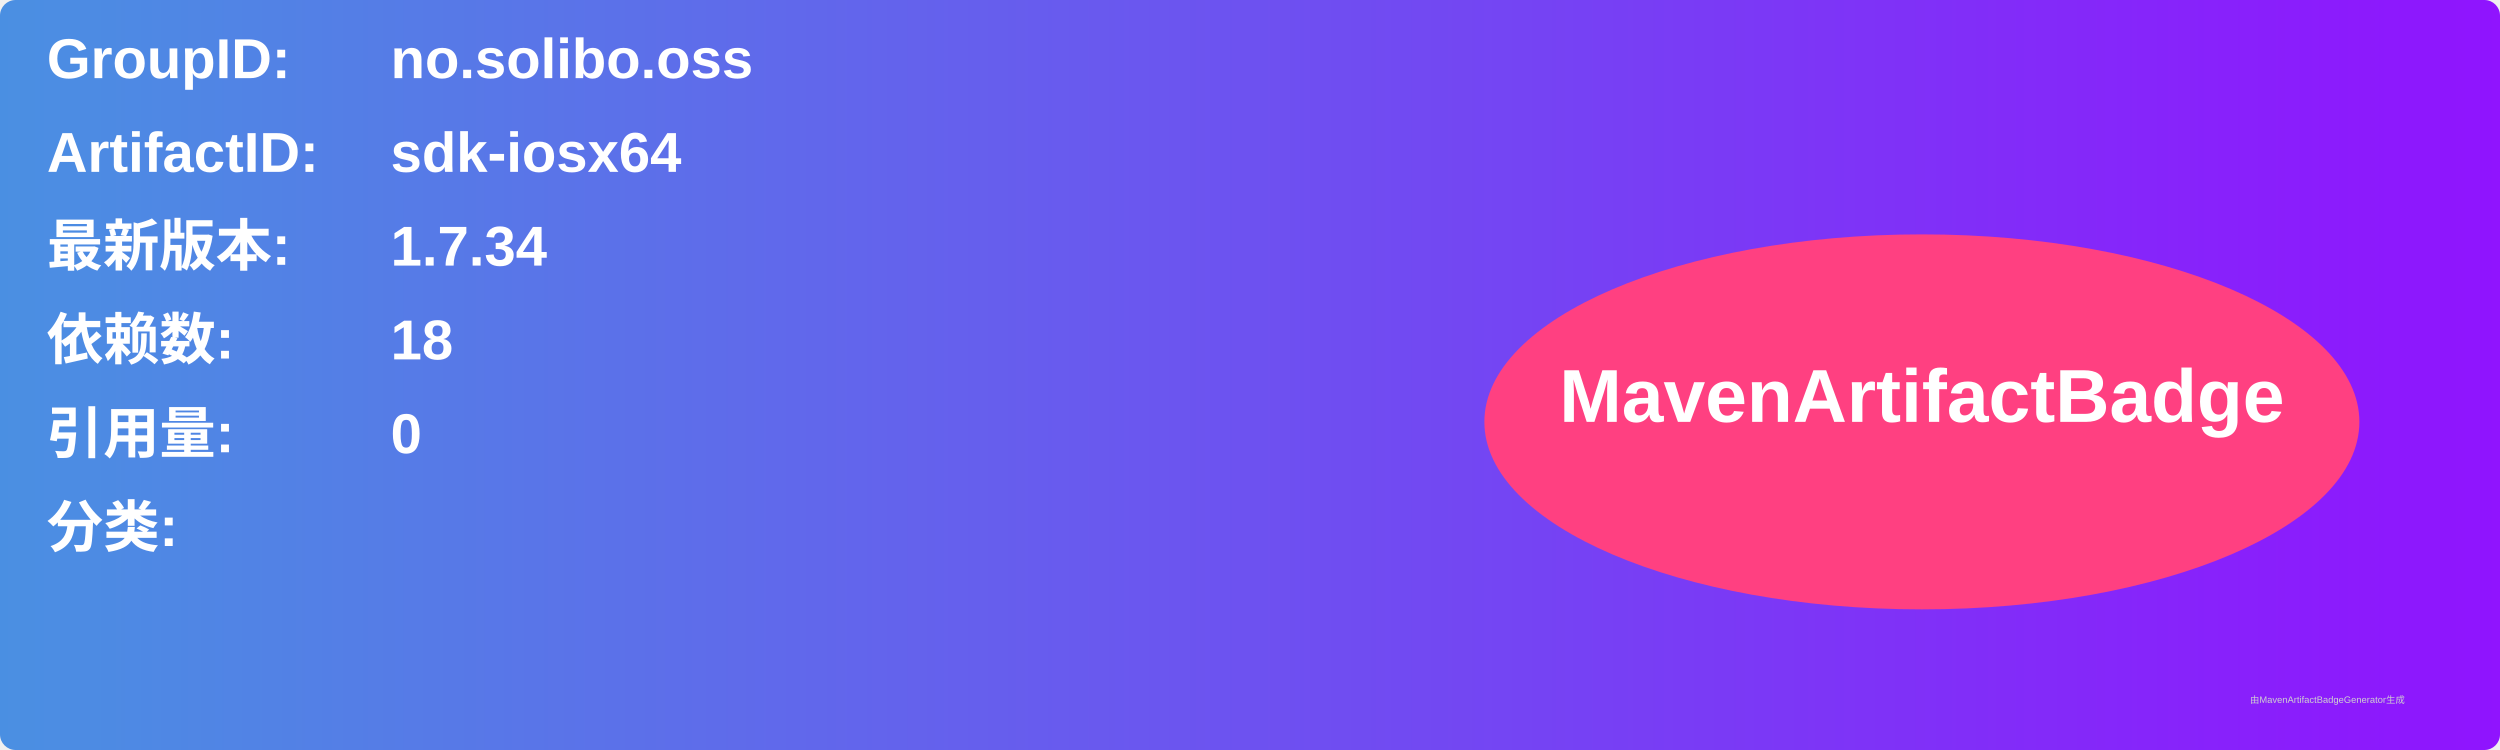
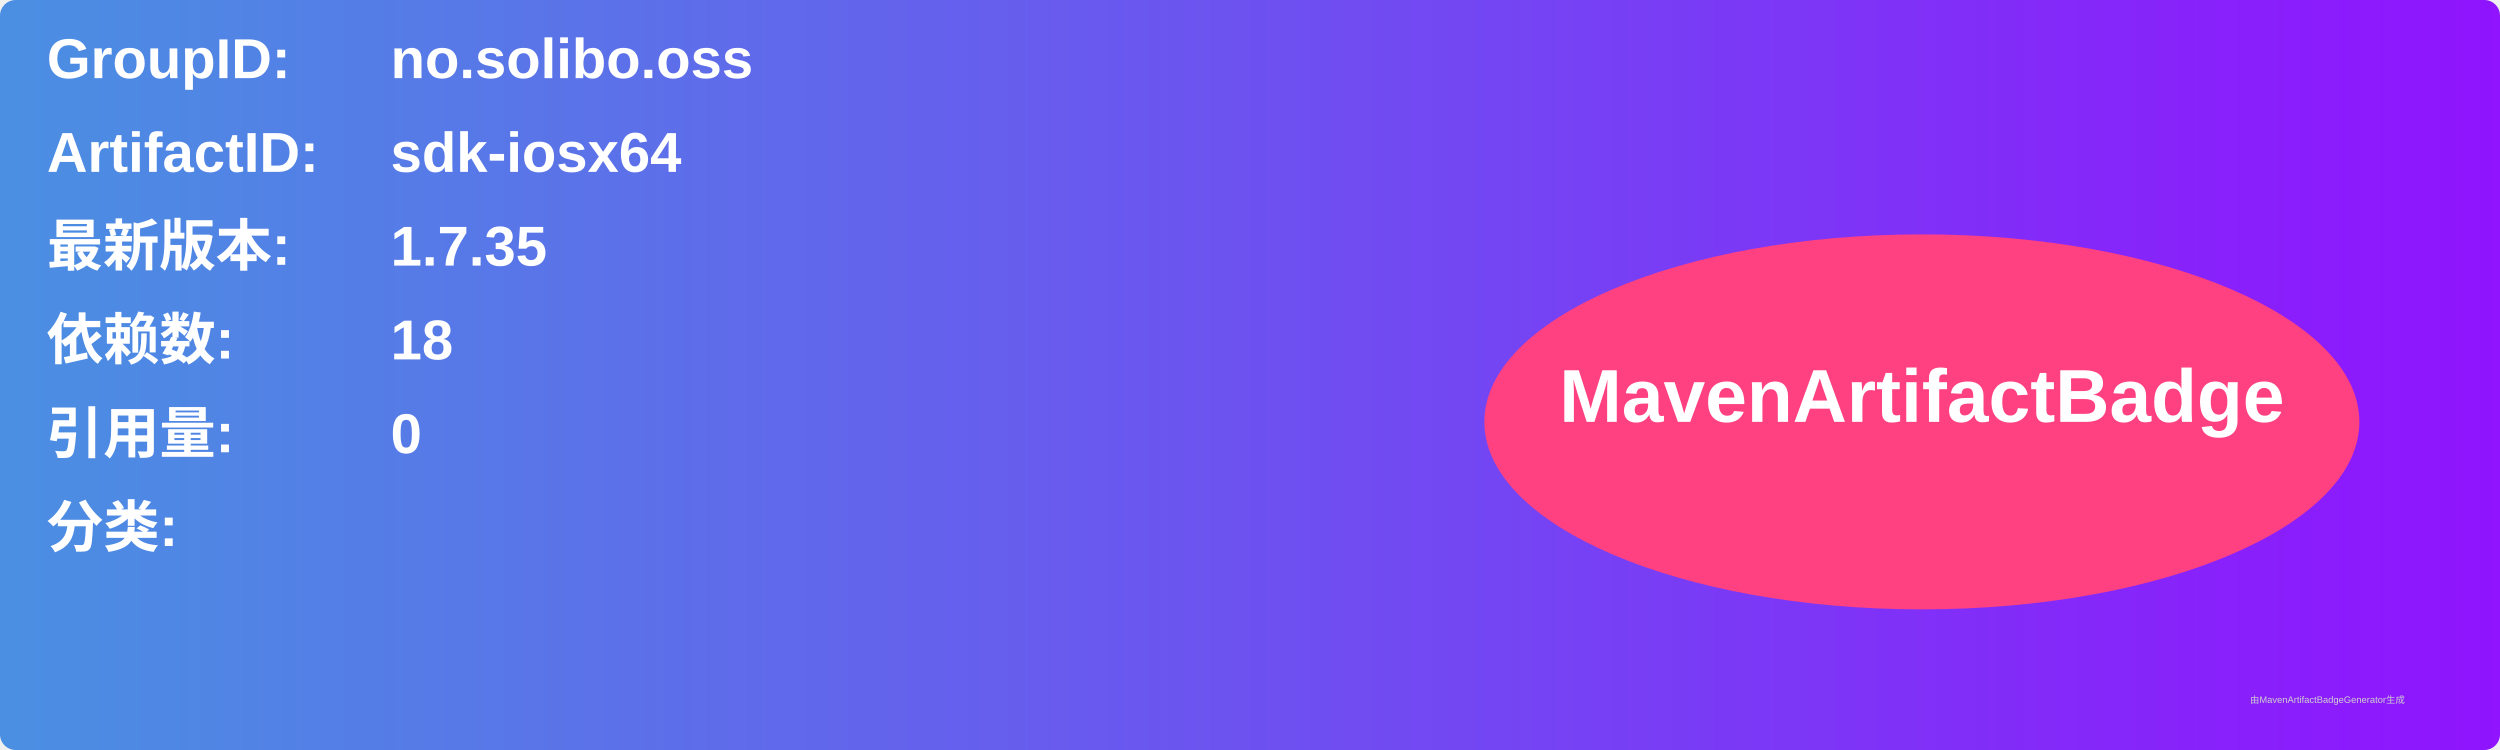
<svg xmlns="http://www.w3.org/2000/svg" width="800" height="240" viewBox="0 0 800 240">
  <linearGradient id="grad" x1="0%" y1="0%" x2="100%" y2="0%">
    <stop offset="0%" stop-color="#4a90e2" />
    <stop offset="100%" stop-color="#9013fe" />
  </linearGradient>
  <rect width="100%" height="100%" rx="5" ry="5" fill="url(#grad)" />
  <g transform="translate(15, 15)">
    <text x="0" y="10" font-family="Arial" font-size="18" fill="white" font-weight="bold" width="260">GroupID:</text>
    <text x="110" y="10" font-family="Arial" font-size="18" fill="white" font-weight="bold" width="460">no.solibo.oss</text>
    <text x="0" y="40" font-family="Arial" font-size="18" fill="white" font-weight="bold" width="260">ArtifactID:</text>
    <text x="110" y="40" font-family="Arial" font-size="18" fill="white" font-weight="bold" width="460">sdk-iosx64</text>
    <text x="0" y="70" font-family="Arial" font-size="18" fill="white" font-weight="bold">最新版本:</text>
    <text x="110" y="70" font-family="Arial" font-size="18" fill="white" font-weight="bold">
-       <tspan font-weight="bold">1.7.34</tspan>
+       <tspan font-weight="bold">1.7.35</tspan>
    </text>
    <text x="0" y="100" font-family="Arial" font-size="18" fill="white" font-weight="bold">依赖数: </text>
    <text x="110" y="100" font-family="Arial" font-size="18" fill="white">
      <tspan font-weight="bold">18</tspan>
    </text>
    <text x="0" y="130" font-family="Arial" font-size="18" fill="white" font-weight="bold">引用量: </text>
    <text x="110" y="130" font-family="Arial" font-size="18" fill="white">
      <tspan font-weight="bold">0</tspan>
    </text>
    <text x="0" y="160" font-family="Arial" font-size="18" fill="white" font-weight="bold">分类:</text>
    <text x="10" y="190" font-family="Arial" font-size="10" fill="white">
      <tspan font-weight="bold" />
    </text>
    <ellipse cx="600" cy="120" rx="140" ry="60" fill="#ff4081" />
    <text x="600" y="120" text-anchor="middle" font-family="Arial" font-size="24" fill="white" font-weight="bold">MavenArtifactBadge</text>
  </g>
  <text x="720" y="225" font-family="Arial" font-size="3" fill="#d0d0d0">由MavenArtifactBadgeGenerator生成</text>
</svg>
